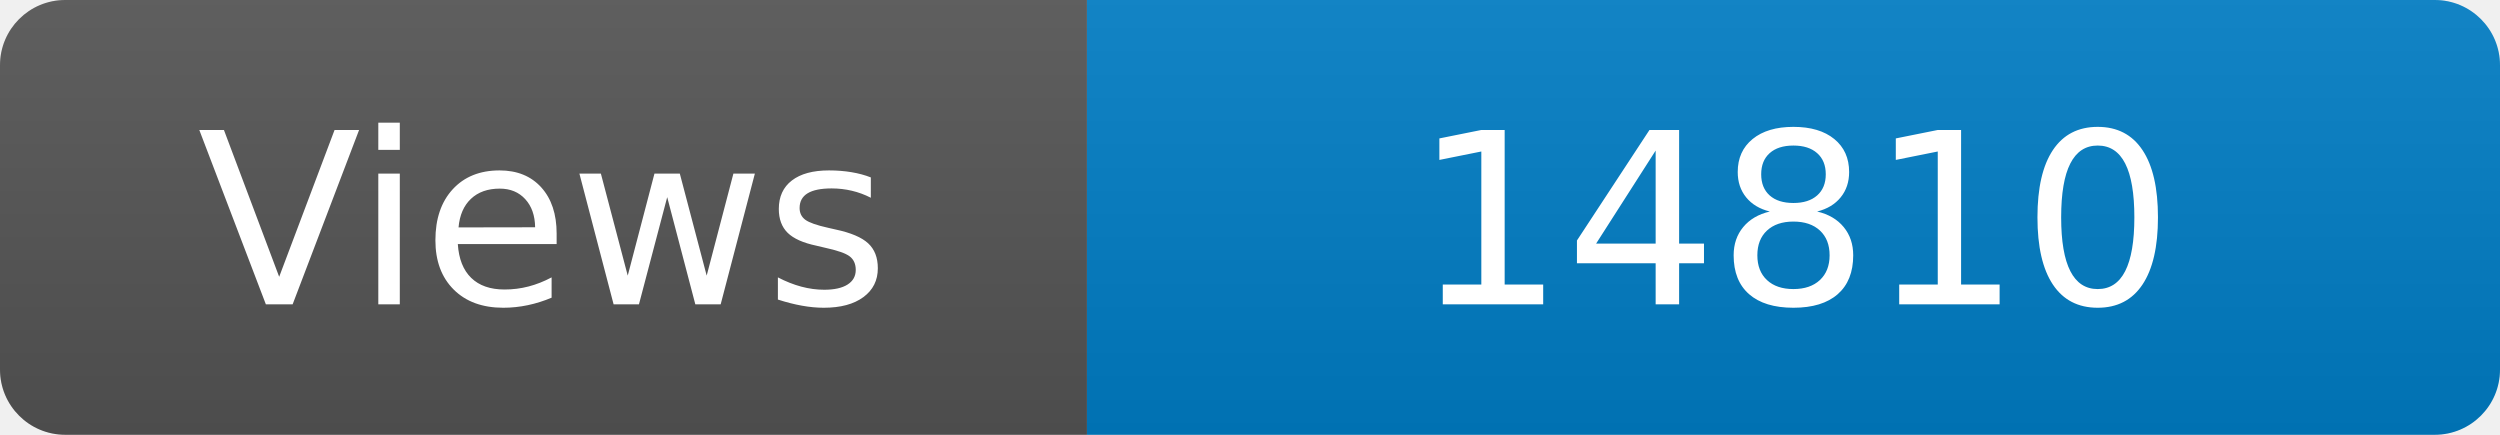
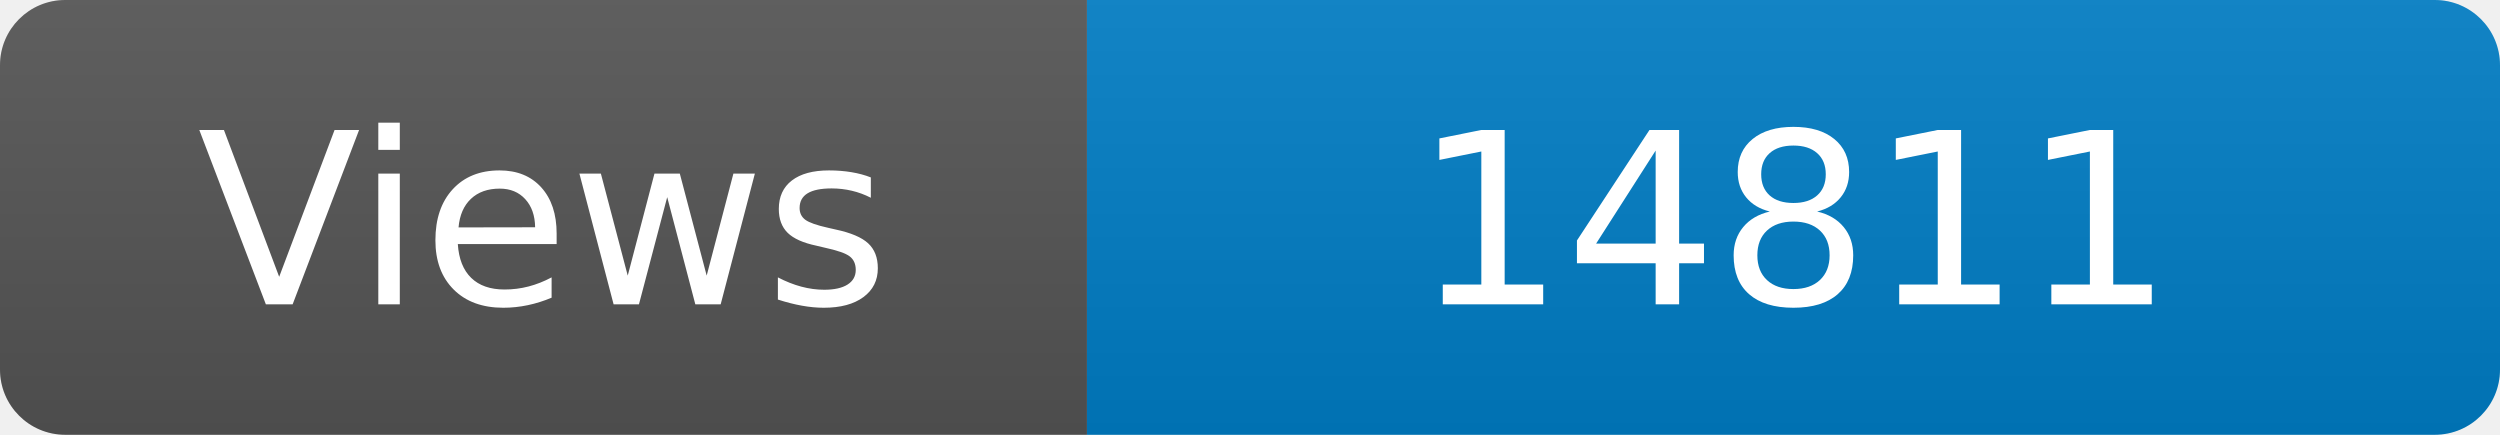
<svg xmlns="http://www.w3.org/2000/svg" width="115" height="20" role="img" aria-label="Maintained?: yes">
  <linearGradient id="s" x2="0" y2="100%">
    <stop offset="0" stop-color="#bbb" stop-opacity=".1" />
    <stop offset="1" stop-opacity=".1" />
  </linearGradient>
  <clipPath id="r">
    <rect width="115" height="20" rx="3" fill="#fff" />
  </clipPath>
  <g clip-path="url(#r)">
    <rect width="50" height="20" fill="#555" />
    <rect x="50" width="160" height="20" fill="#007ec6" />
    <rect width="115" height="20" fill="url(#s)" />
  </g>
  <g fill="#fff" text-anchor="middle" font-family="Verdana,Geneva,DejaVu Sans,sans-serif" font-size="110">
    <text x="250" y="140" transform="scale(.1)" fill="#fff">Views</text>
-     <text x="825" y="140" transform="scale(.1)" fill="#fff">14810</text>
+     <text x="825" y="140" transform="scale(.1)" fill="#fff">14811</text>
  </g>
</svg>
